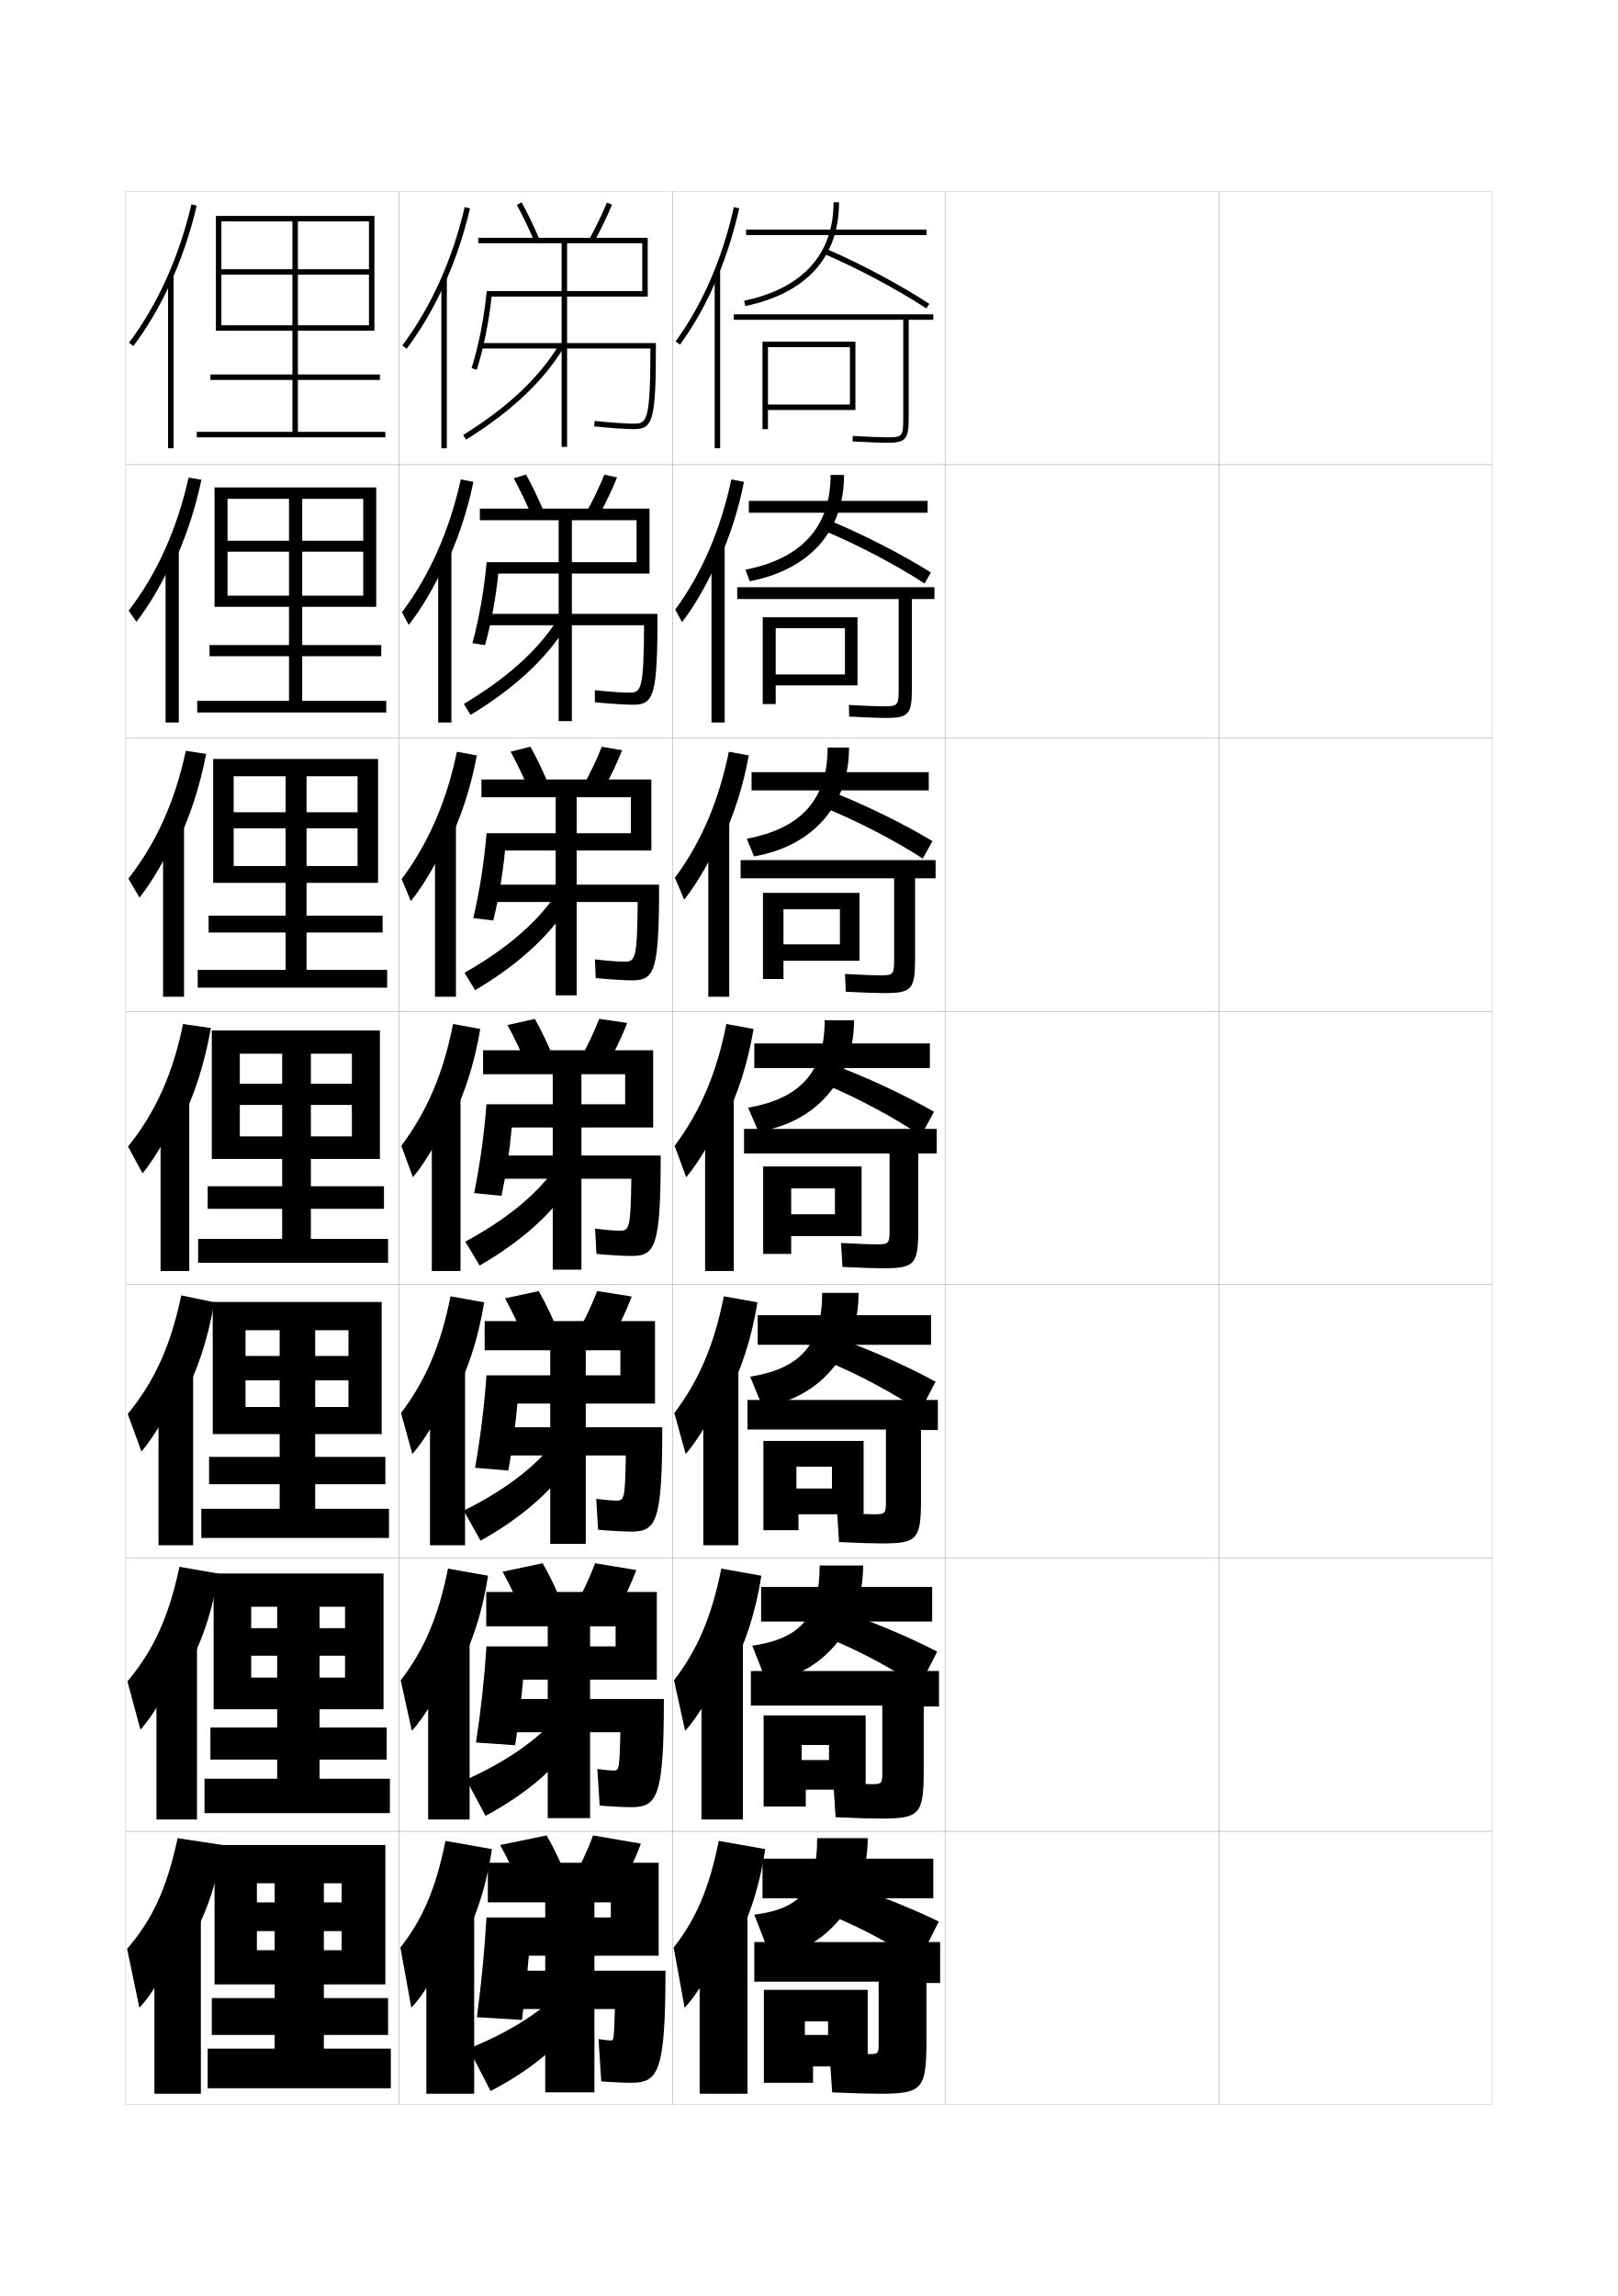
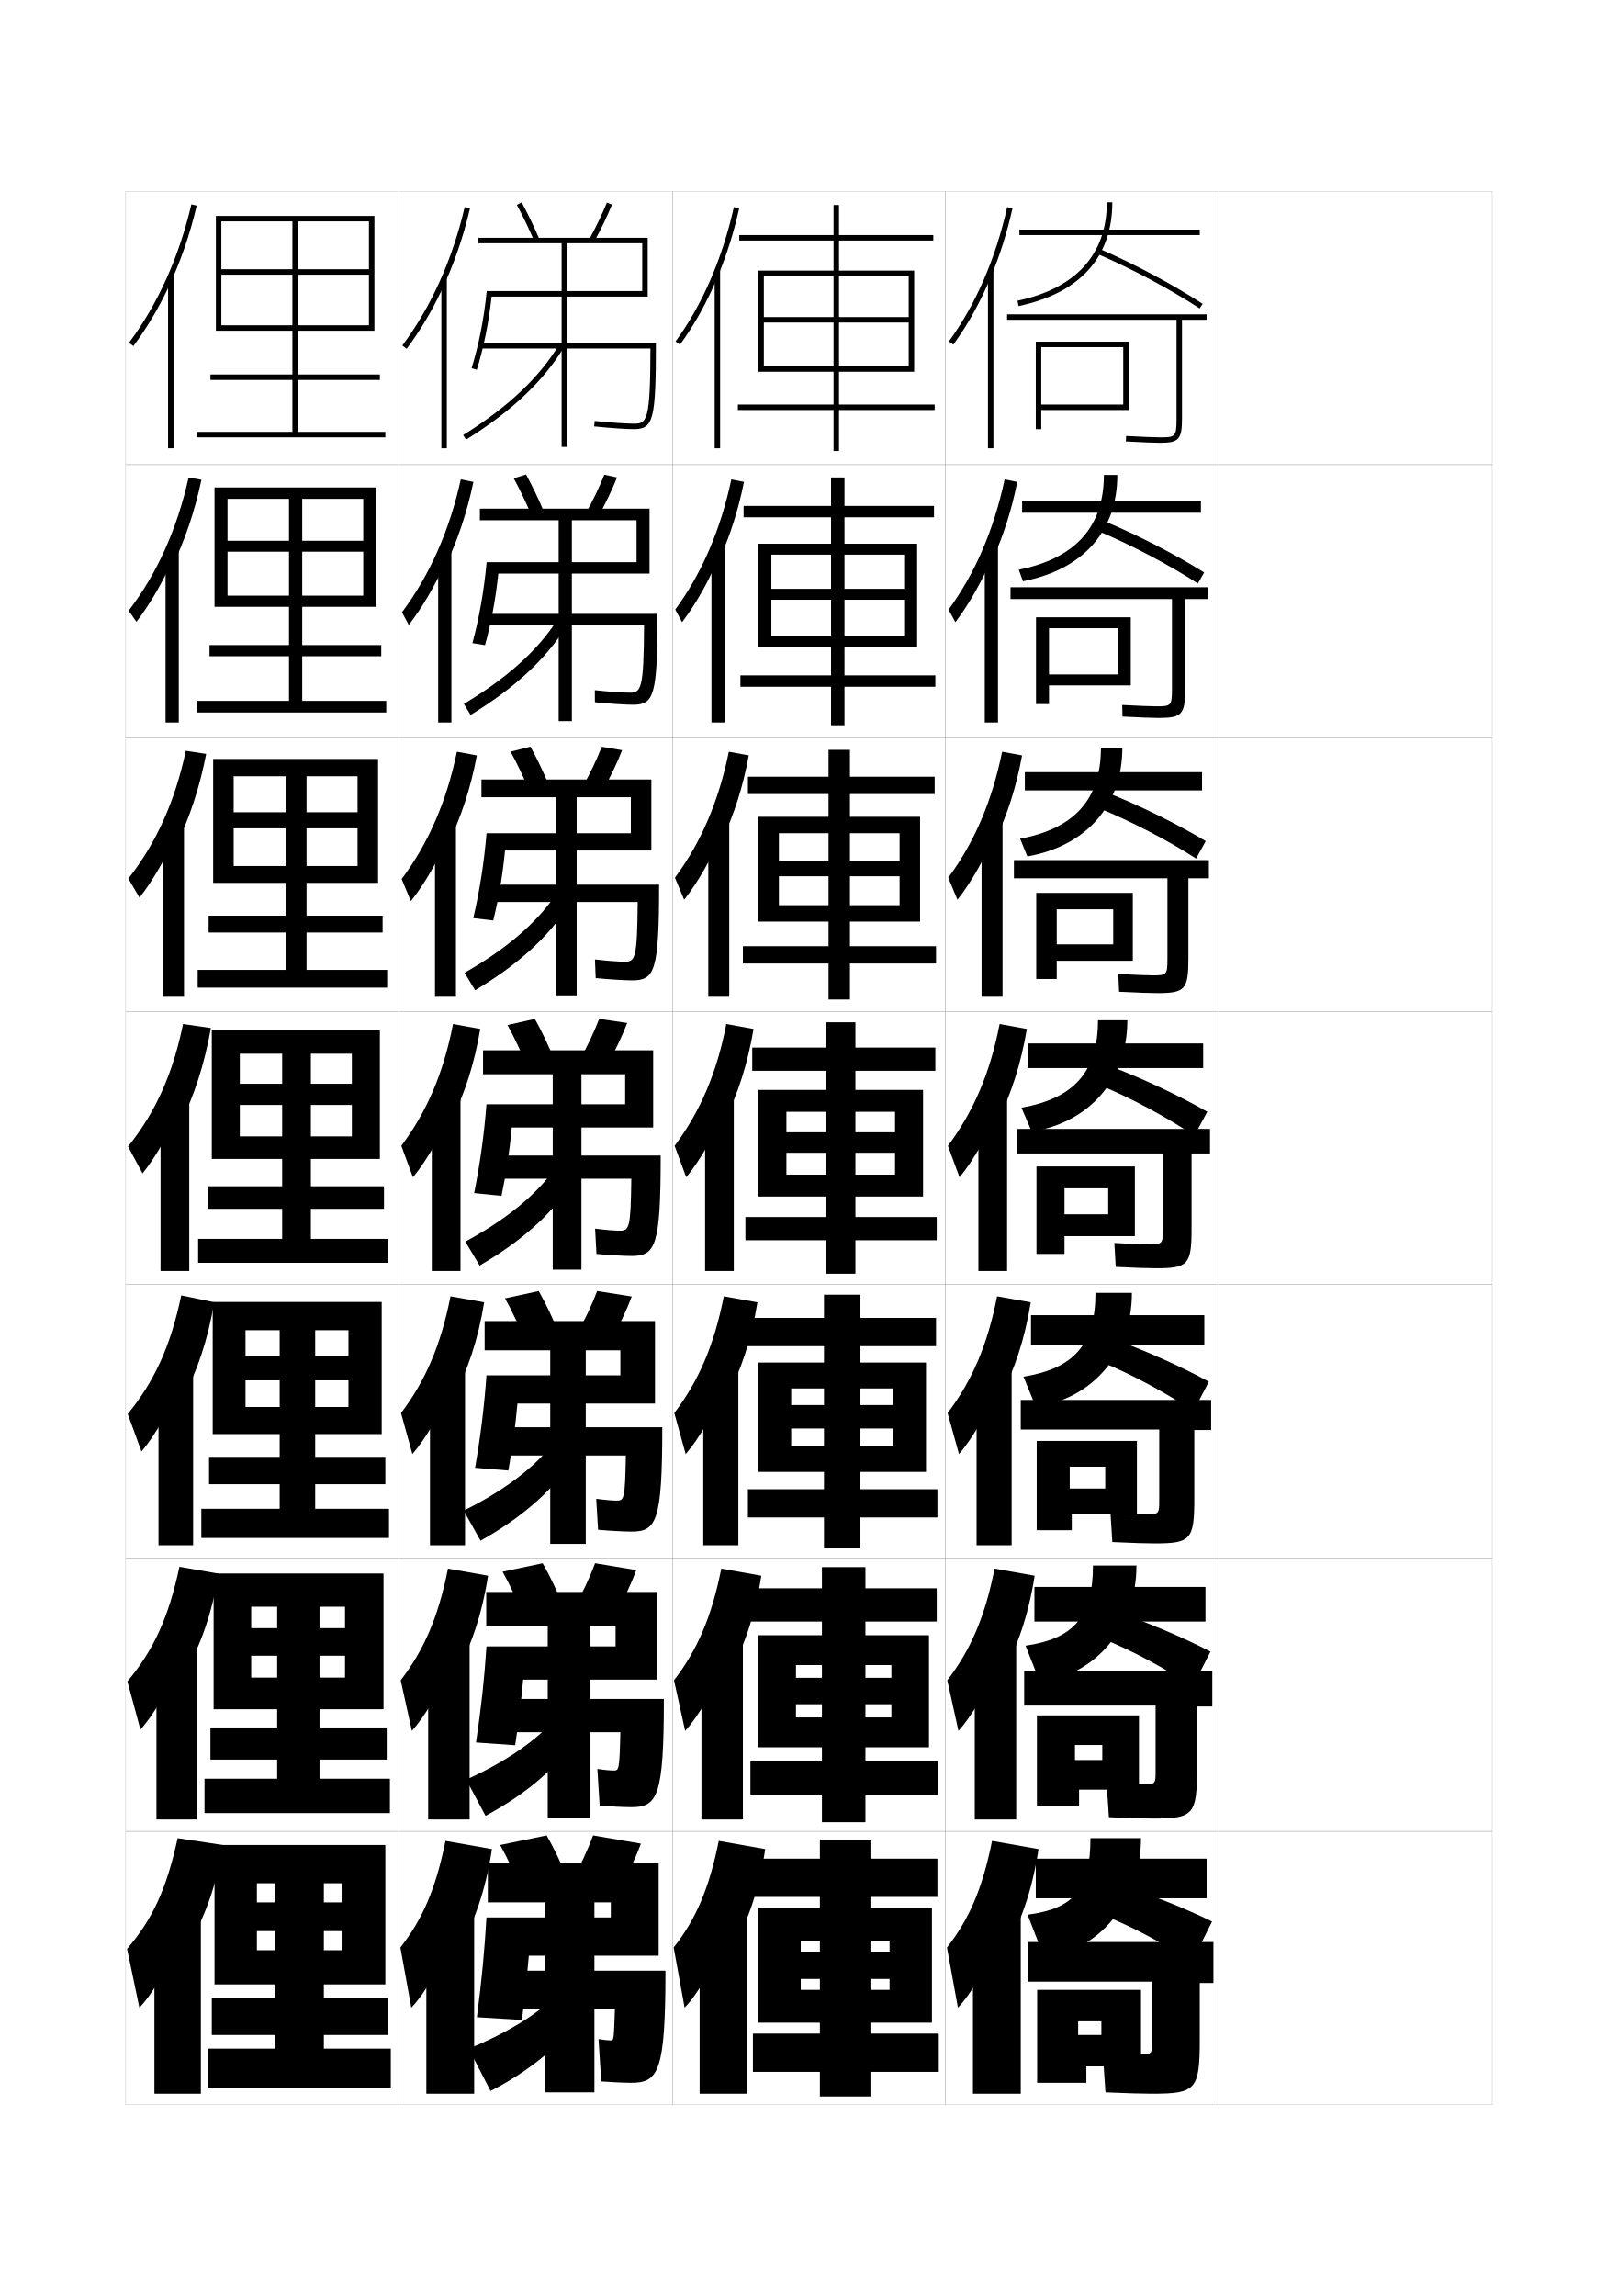
<svg xmlns="http://www.w3.org/2000/svg" version="1.1" id="glyphs" x="0px" y="0px" width="592px" height="840px" viewBox="0 0 592 840" enable-background="new 0 0 592 840" xml:space="preserve">
  <g>
    <rect x="46" y="70" fill="none" stroke="#999999" stroke-width="0.1" width="100" height="100" />
    <rect x="46" y="170" fill="none" stroke="#999999" stroke-width="0.1" width="100" height="100" />
    <rect x="46" y="270" fill="none" stroke="#999999" stroke-width="0.1" width="100" height="100" />
    <rect x="46" y="370" fill="none" stroke="#999999" stroke-width="0.1" width="100" height="100" />
    <rect x="46" y="470" fill="none" stroke="#999999" stroke-width="0.1" width="100" height="100" />
    <rect x="46" y="570" fill="none" stroke="#999999" stroke-width="0.1" width="100" height="100" />
    <rect x="46" y="670" fill="none" stroke="#999999" stroke-width="0.1" width="100" height="100" />
    <rect x="146" y="70" fill="none" stroke="#999999" stroke-width="0.1" width="100" height="100" />
    <rect x="146" y="170" fill="none" stroke="#999999" stroke-width="0.1" width="100" height="100" />
    <rect x="146" y="270" fill="none" stroke="#999999" stroke-width="0.1" width="100" height="100" />
    <rect x="146" y="370" fill="none" stroke="#999999" stroke-width="0.1" width="100" height="100" />
    <rect x="146" y="470" fill="none" stroke="#999999" stroke-width="0.1" width="100" height="100" />
    <rect x="146" y="570" fill="none" stroke="#999999" stroke-width="0.1" width="100" height="100" />
    <rect x="146" y="670" fill="none" stroke="#999999" stroke-width="0.1" width="100" height="100" />
    <rect x="246" y="70" fill="none" stroke="#999999" stroke-width="0.1" width="100" height="100" />
    <rect x="246" y="170" fill="none" stroke="#999999" stroke-width="0.1" width="100" height="100" />
    <rect x="246" y="270" fill="none" stroke="#999999" stroke-width="0.1" width="100" height="100" />
    <rect x="246" y="370" fill="none" stroke="#999999" stroke-width="0.1" width="100" height="100" />
    <rect x="246" y="470" fill="none" stroke="#999999" stroke-width="0.1" width="100" height="100" />
    <rect x="246" y="570" fill="none" stroke="#999999" stroke-width="0.1" width="100" height="100" />
    <rect x="246" y="670" fill="none" stroke="#999999" stroke-width="0.1" width="100" height="100" />
    <rect x="346" y="70" fill="none" stroke="#999999" stroke-width="0.1" width="100" height="100" />
    <rect x="346" y="170" fill="none" stroke="#999999" stroke-width="0.1" width="100" height="100" />
    <rect x="346" y="270" fill="none" stroke="#999999" stroke-width="0.1" width="100" height="100" />
    <rect x="346" y="370" fill="none" stroke="#999999" stroke-width="0.1" width="100" height="100" />
    <rect x="346" y="470" fill="none" stroke="#999999" stroke-width="0.1" width="100" height="100" />
    <rect x="346" y="570" fill="none" stroke="#999999" stroke-width="0.1" width="100" height="100" />
    <rect x="346" y="670" fill="none" stroke="#999999" stroke-width="0.1" width="100" height="100" />
    <rect x="446" y="70" fill="none" stroke="#999999" stroke-width="0.1" width="100" height="100" />
    <rect x="446" y="170" fill="none" stroke="#999999" stroke-width="0.1" width="100" height="100" />
    <rect x="446" y="270" fill="none" stroke="#999999" stroke-width="0.1" width="100" height="100" />
    <rect x="446" y="370" fill="none" stroke="#999999" stroke-width="0.1" width="100" height="100" />
    <rect x="446" y="470" fill="none" stroke="#999999" stroke-width="0.1" width="100" height="100" />
    <rect x="446" y="570" fill="none" stroke="#999999" stroke-width="0.1" width="100" height="100" />
    <rect x="446" y="670" fill="none" stroke="#999999" stroke-width="0.1" width="100" height="100" />
  </g>
  <g>
    <g>
-       <path d="M262.5,101.471c3.305-7.901,5.996-16.377,7.977-25.253l-1.953-0.436    c-4.19,18.79-11.566,35.777-21.33,49.128l1.613,1.18    C254.109,118.84,258.709,110.534,262.5,101.471L262.5,101.471z" />
-       <rect x="261.5" y="98.8" width="2" height="65.2" />
-     </g>
-     <g>
-       <path d="M263.414,204.199c3.765-8.351,6.778-17.738,8.813-27.905l-4.625-0.893    c-3.952,18.516-10.916,34.562-20.525,47.607l2.492,4.622    c5.171-6.791,10.172-15.681,13.661-24.349L263.414,204.199z" />
-       <rect x="260.333" y="199.416" width="4.833" height="64.917" />
-     </g>
-     <g>
-       <path d="M264.328,306.928c4.226-8.8,7.562-19.1,9.651-30.557l-7.296-1.35    c-3.713,18.242-10.266,33.346-19.72,46.085l3.371,8.063    c5.039-6.332,10.442-15.807,13.629-24.079L264.328,306.928z" />
-       <rect x="259.167" y="300.034" width="7.667" height="64.633" />
-     </g>
-     <g>
-       <path d="M265.242,409.657c4.686-9.25,8.345-20.461,10.488-33.209l-9.969-1.808    c-3.474,17.968-9.615,32.131-18.915,44.564l4.249,11.506    c4.907-5.873,10.712-15.933,13.597-23.81L265.242,409.657z" />
-       <rect x="258" y="400.65" width="10.5" height="64.35" />
-     </g>
-     <g>
-       <path d="M265.828,511.271c5.146-9.405,9.127-21.173,11.325-34.807l-12.312-2.205    c-3.487,17.805-9.211,30.991-18.11,42.71l4.166,15.004    c4.775-5.414,10.981-16.059,13.564-23.539L265.828,511.271z" />
-       <rect x="257.333" y="500.434" width="12.833" height="64.899" />
-     </g>
-     <g>
-       <path d="M266.414,612.886c5.606-9.56,9.911-21.884,12.163-36.403l-14.657-2.603    c-3.5,17.641-8.807,29.852-17.305,40.855l4.083,18.502    c4.643-4.955,11.251-16.185,13.532-23.271L266.414,612.886z" />
-       <rect x="256.667" y="600.217" width="15.167" height="65.45" />
-     </g>
-     <g>
-       <path d="M267,714.5c6.066-9.714,10.693-22.595,13-38l-17-3c-3.514,17.477-8.403,28.711-16.5,39    l4,22c4.511-4.495,11.521-16.31,13.5-23L267,714.5z" />
-       <rect x="256" y="700" width="17.5" height="66" />
-     </g>
-   </g>
-   <g>
-     <g>
-       <rect x="273" y="84" width="66" height="2" />
-       <path d="M305,74c0,19.051-11.31,31.507-32.706,36.021l0.412,1.957    C295.142,107.245,307,94.112,307,74H305z" />
-       <path d="M301.606,92.919c12.129,5.194,26.788,13.013,37.347,19.918l1.094-1.674    c-10.646-6.964-25.427-14.847-37.653-20.082L301.606,92.919z" />
-       <path d="M341.5,115h-73v2h62v36c0,6.838-0.423,7-6,7c-2.305,0-6.473-0.19-12.448-0.499    l-0.104,1.998C319.043,161.864,322.444,162,324.5,162c6.879,0,8-1.262,8-9v-36h9V115z" />
-       <polygon points="281,125 279,125 279,157 281,157 281,150 313,150 313,125 281,125 281,127 311,127 311,148 281,148   " />
-     </g>
-     <g>
-       <rect x="274" y="183.25" width="65.417" height="4.333" />
-       <path d="M303.917,173.75c0,19.013-10.5,30.553-31.138,34.681l1.524,4.221    c21.977-4.255,34.53-18.266,34.53-38.902H303.917z" />
-       <path d="M301.93,194.327c11.818,4.933,26.15,12.479,36.372,19.147l2.313-4.032    c-10.494-6.6-24.997-14.042-37.045-18.985L301.93,194.327z" />
-       <path d="M328.833,252c0,6.205-0.375,6.417-5.583,6.417c-2.242,0-6.399-0.18-12.632-0.5    l0.098,4.249c7.22,0.365,10.956,0.501,13.284,0.501    c8.506,0,9.667-1.288,9.667-10.834v-32.666h8.25v-4.334H269.75v4.334h59.083V252z" />
-       <polygon points="313.75,225.833 283.833,225.833 283.833,229.833 309.167,229.833     309.167,246.75 283.833,246.75 283.833,225.833 279.083,225.833 279.083,257.583     283.833,257.583 283.833,250.75 313.75,250.75   " />
-     </g>
-     <g>
-       <rect x="275" y="282.5" width="64.834" height="6.667" />
-       <path d="M302.834,273.5c0,18.975-9.691,29.6-29.569,33.341l2.637,6.485    c21.518-3.776,34.765-18.666,34.765-39.826H302.834z" />
-       <path d="M302.253,295.735c11.507,4.671,25.513,11.946,35.397,18.377l3.532-6.391    c-10.34-6.235-24.566-13.237-36.436-17.888L302.253,295.735z" />
-       <path d="M327.166,351c0,5.572-0.328,5.833-5.166,5.833c-2.18,0-6.326-0.168-12.816-0.5    l0.299,6.5c7.346,0.364,11.418,0.5,14.018,0.5    c10.133,0,11.334-1.314,11.334-12.667v-29.333h7.5v-6.667H271v6.667h56.166V351z" />
-       <polygon points="314.5,326.667 286.667,326.667 286.667,332.667 307.334,332.667 307.334,345.5     286.667,345.5 286.667,326.667 279.167,326.667 279.167,358.167 286.667,358.167     286.667,351.5 314.5,351.5   " />
-     </g>
-   </g>
-   <g>
-     <rect x="276" y="381.75" width="64.25" height="9" />
-     <path d="M301.75,373.25c0,18.938-8.881,28.646-28,32l3.75,8.75c21.059-3.298,35-19.065,35-40.75H301.75z" />
-     <path d="M302.576,397.041C313.771,401.668,327.451,409.007,337,415.5l4.75-8.75   c-10.187-5.871-24.136-12.432-35.826-16.791L302.576,397.041z" />
-     <path d="M325.5,450c0,4.939-0.281,5.25-4.75,5.25c-2.117,0-6.253-0.156-13-0.5l0.5,8.75   c7.47,0.364,11.878,0.5,14.75,0.5c11.761,0,13-1.34,13-14.5V422h6.75v-9h-70.5v9h53.25V450z" />
-     <polygon points="315.25,426.75 289.5,426.75 289.5,434.75 305.5,434.75 305.5,444.25 289.5,444.25 289.5,426.75 279.25,426.75    279.25,458.75 289.5,458.75 289.5,452.25 315.25,452.25  " />
-   </g>
-   <g>
-     <rect x="277.25" y="481.167" width="63.417" height="10.833" />
-     <path d="M300.833,473c0,18.899-7.974,27.699-26.333,30.666l4.5,11.001   C299.6,511.847,314.166,495.208,314.166,473H300.833z" />
-     <path d="M303.217,498.36c10.885,4.438,24.237,11.616,33.449,17.973L342.333,505.5   c-10.033-5.507-23.705-11.627-35.218-15.694L303.217,498.36z" />
-     <path d="M324.166,549.333c0,4.383-0.281,4.667-4.333,4.667c-2.055,0-6.495-0.16-13.5-0.5   L307,564.167c7.594,0.354,12.355,0.499,15.5,0.499c13.222,0,14.5-1.366,14.5-16.333v-25.167   h6.166v-11h-69.667V523h50.667V549.333z" />
-     <polygon points="316,527.167 291.416,527.167 291.416,536.583 304.416,536.583    304.416,544.583 291.416,544.583 291.416,527.167 279.333,527.167 279.333,559.833    292.166,559.833 292.166,554 316,554  " />
-   </g>
-   <g>
-     <rect x="278.5" y="580.583" width="62.584" height="12.667" />
-     <path d="M299.917,572.75c0,18.862-7.067,26.753-24.667,29.333l5.25,13.25   c20.141-2.341,35.334-19.851,35.334-42.583H299.917z" />
-     <path d="M303.859,599.681c10.572,4.248,23.6,11.267,32.475,17.486L342.916,604.25   c-9.879-5.142-23.274-10.821-34.607-14.597L303.859,599.681z" />
-     <path d="M322.834,648.667c0,3.824-0.281,4.083-3.918,4.083   c-1.99,0-6.738-0.164-13.999-0.5L305.75,664.833c7.72,0.347,12.834,0.5,16.25,0.5   c14.684,0,16-1.393,16-18.166v-22.834h5.584v-13H274.75V624h48.084V648.667z" />
-     <polygon points="316.75,627.583 293.333,627.583 293.333,638.417 303.334,638.417    303.334,643.917 293.333,643.917 293.333,627.583 279.417,627.583 279.417,660.917    294.833,660.917 294.833,654.75 316.75,654.75  " />
-   </g>
-   <g>
-     <rect x="279" y="680" width="62.5" height="14.5" />
-     <path d="M299,672.5c0,18.825-6.16,25.807-23,28l6,15.5c19.682-1.862,35.5-20.243,35.5-43.5H299z" />
-     <path d="M304.5,701c10.261,4.059,22.962,10.918,31.5,17l7.5-15   c-9.727-4.776-22.845-10.017-34-13.5L304.5,701z" />
-     <path d="M321.5,748c0,3.268-0.281,3.5-3.5,3.5c-1.929,0-6.981-0.168-14.5-0.5l1,14.5   c7.845,0.337,13.312,0.5,17,0.5c16.145,0,17.5-1.419,17.5-20v-20.5h5v-15h-68V725h45.5V748z" />
-     <polygon points="317.5,728 294.5,728 294.5,739.5 303,739.5 303,744.5 294.5,744.5 294.5,728 279.5,728 279.5,762 297.5,762    297.5,756 317.5,756  " />
+       <path d="M362.5,101.471c3.305-7.901,5.996-16.377,7.977-25.253l-1.953-0.436    c-4.19,18.79-11.566,35.777-21.33,49.128l1.613,1.18    C354.109,118.84,358.709,110.534,362.5,101.471L362.5,101.471z" />
+       <rect x="361.5" y="98.8" width="2" height="65.2" />
+     </g>
+     <g>
+       <path d="M363.414,204.199c3.765-8.351,6.778-17.738,8.813-27.905l-4.625-0.893    c-3.952,18.516-10.916,34.562-20.524,47.607l2.491,4.622    c5.171-6.791,10.173-15.681,13.661-24.349L363.414,204.199z" />
+       <rect x="360.333" y="199.416" width="4.833" height="64.917" />
+     </g>
+     <g>
+       <path d="M364.328,306.928c4.226-8.8,7.562-19.1,9.65-30.557l-7.296-1.35    c-3.713,18.242-10.266,33.346-19.72,46.085l3.37,8.063    c5.039-6.332,10.442-15.807,13.629-24.079L364.328,306.928z" />
+       <rect x="359.166" y="300.034" width="7.668" height="64.633" />
+     </g>
+     <g>
+       <path d="M365.242,409.657c4.686-9.25,8.345-20.461,10.488-33.209l-9.969-1.808    c-3.474,17.968-9.615,32.131-18.915,44.564l4.249,11.506    c4.907-5.873,10.712-15.933,13.597-23.81L365.242,409.657z" />
+       <rect x="358" y="400.65" width="10.5" height="64.35" />
+     </g>
+     <g>
+       <path d="M365.828,511.271c5.146-9.405,9.127-21.173,11.325-34.807l-12.312-2.205    c-3.487,17.805-9.212,30.991-18.11,42.71l4.166,15.004    c4.775-5.414,10.981-16.059,13.564-23.539L365.828,511.271z" />
+       <rect x="357.333" y="500.434" width="12.833" height="64.899" />
+     </g>
+     <g>
+       <path d="M366.414,612.886c5.605-9.56,9.91-21.884,12.163-36.403l-14.657-2.603    c-3.5,17.641-8.807,29.852-17.305,40.855l4.084,18.502    c4.643-4.955,11.25-16.185,13.531-23.271L366.414,612.886z" />
+       <rect x="356.667" y="600.217" width="15.167" height="65.45" />
+     </g>
+     <g>
+       <path d="M367,714.5c6.066-9.714,10.693-22.595,13-38l-17-3c-3.514,17.477-8.403,28.711-16.5,39    l4,22c4.511-4.495,11.521-16.31,13.5-23L367,714.5z" />
+       <rect x="356" y="700" width="17.5" height="66" />
+     </g>
+   </g>
+   <g>
+     <g>
+       <rect x="373" y="84" width="66" height="2" />
+       <path d="M405,74c0,19.051-11.31,31.507-32.706,36.021l0.412,1.957    C395.142,107.245,407,94.112,407,74H405z" />
+       <path d="M401.606,92.919c12.129,5.194,26.788,13.013,37.347,19.918l1.094-1.674    c-10.646-6.964-25.427-14.847-37.653-20.082L401.606,92.919z" />
+       <path d="M441.5,115h-73v2h62v36c0,6.838-0.423,7-6,7c-2.305,0-6.473-0.19-12.448-0.499    l-0.104,1.998C419.043,161.864,422.444,162,424.5,162c6.879,0,8-1.262,8-9v-36h9V115z" />
+       <polygon points="381,125 379,125 379,157 381,157 381,150 413,150 413,125 381,125 381,127 411,127 411,148 381,148   " />
+     </g>
+     <g>
+       <rect x="374" y="183.25" width="65.417" height="4.333" />
+       <path d="M403.917,173.75c0,19.013-10.5,30.553-31.138,34.681l1.524,4.221    c21.977-4.255,34.53-18.266,34.53-38.902H403.917z" />
+       <path d="M401.93,194.327c11.818,4.933,26.15,12.479,36.372,19.147l2.313-4.032    c-10.494-6.6-24.997-14.042-37.045-18.985L401.93,194.327z" />
+       <path d="M428.833,252c0,6.205-0.375,6.417-5.583,6.417c-2.242,0-6.399-0.18-12.632-0.5    l0.098,4.249c7.22,0.365,10.956,0.501,13.284,0.501    c8.506,0,9.667-1.288,9.667-10.834v-32.666h8.25v-4.334H369.75v4.334h59.083V252z" />
+       <polygon points="413.75,225.833 383.833,225.833 383.833,229.833 409.167,229.833     409.167,246.75 383.833,246.75 383.833,225.833 379.083,225.833 379.083,257.583     383.833,257.583 383.833,250.75 413.75,250.75   " />
+     </g>
+     <g>
+       <rect x="375" y="282.5" width="64.834" height="6.667" />
+       <path d="M402.834,273.5c0,18.975-9.691,29.6-29.569,33.341l2.638,6.485    c21.518-3.776,34.765-18.666,34.765-39.826H402.834z" />
+       <path d="M402.253,295.735c11.507,4.671,25.513,11.946,35.397,18.377l3.532-6.391    c-10.34-6.235-24.566-13.237-36.436-17.888L402.253,295.735z" />
+       <path d="M427.166,351c0,5.572-0.328,5.833-5.166,5.833c-2.18,0-6.326-0.168-12.816-0.5    l0.299,6.5c7.346,0.364,11.418,0.5,14.018,0.5    c10.133,0,11.334-1.314,11.334-12.667v-29.333h7.5v-6.667H371v6.667h56.166V351z" />
+       <polygon points="414.5,326.667 386.666,326.667 386.666,332.667 407.334,332.667 407.334,345.5     386.666,345.5 386.666,326.667 379.166,326.667 379.166,358.167 386.666,358.167     386.666,351.5 414.5,351.5   " />
+     </g>
+   </g>
+   <g>
+     <rect x="376" y="381.75" width="64.25" height="9" />
+     <path d="M401.75,373.25c0,18.938-8.881,28.646-28,32l3.75,8.75c21.059-3.298,35-19.065,35-40.75H401.75z" />
+     <path d="M402.576,397.041C413.771,401.668,427.451,409.007,437,415.5l4.75-8.75   c-10.187-5.871-24.136-12.432-35.826-16.791L402.576,397.041z" />
+     <path d="M425.5,450c0,4.939-0.281,5.25-4.75,5.25c-2.117,0-6.253-0.156-13-0.5l0.5,8.75   c7.47,0.364,11.878,0.5,14.75,0.5c11.761,0,13-1.34,13-14.5V422h6.75v-9h-70.5v9h53.25V450z" />
+     <polygon points="415.25,426.75 389.5,426.75 389.5,434.75 405.5,434.75 405.5,444.25 389.5,444.25 389.5,426.75 379.25,426.75    379.25,458.75 389.5,458.75 389.5,452.25 415.25,452.25  " />
+   </g>
+   <g>
+     <rect x="377.25" y="481.167" width="63.416" height="10.833" />
+     <path d="M400.833,473c0,18.899-7.974,27.699-26.333,30.666l4.5,11.001   C399.6,511.847,414.166,495.208,414.166,473H400.833z" />
+     <path d="M403.217,498.36c10.885,4.438,24.237,11.616,33.449,17.973L442.333,505.5   c-10.033-5.507-23.705-11.627-35.218-15.694L403.217,498.36z" />
+     <path d="M424.166,549.333c0,4.383-0.281,4.667-4.333,4.667c-2.055,0-6.495-0.16-13.5-0.5   L407,564.167c7.594,0.354,12.355,0.499,15.5,0.499c13.222,0,14.5-1.366,14.5-16.333v-25.167   h6.166v-11H373.5V523h50.666V549.333z" />
+     <polygon points="416,527.167 391.416,527.167 391.416,536.583 404.416,536.583    404.416,544.583 391.416,544.583 391.416,527.167 379.333,527.167 379.333,559.833    392.166,559.833 392.166,554 416,554  " />
+   </g>
+   <g>
+     <rect x="378.5" y="580.583" width="62.584" height="12.667" />
+     <path d="M399.917,572.75c0,18.862-7.067,26.753-24.667,29.333l5.25,13.25   c20.141-2.341,35.334-19.851,35.334-42.583H399.917z" />
+     <path d="M403.859,599.681c10.572,4.248,23.6,11.267,32.475,17.486L442.916,604.25   c-9.879-5.142-23.274-10.821-34.607-14.597L403.859,599.681z" />
+     <path d="M422.834,648.667c0,3.824-0.281,4.083-3.918,4.083   c-1.99,0-6.738-0.164-13.999-0.5L405.75,664.833c7.72,0.347,12.834,0.5,16.25,0.5   c14.684,0,16-1.393,16-18.166v-22.834h5.584v-13H374.75V624h48.084V648.667z" />
+     <polygon points="416.75,627.583 393.334,627.583 393.334,638.417 403.334,638.417    403.334,643.917 393.334,643.917 393.334,627.583 379.417,627.583 379.417,660.917    394.834,660.917 394.834,654.75 416.75,654.75  " />
+   </g>
+   <g>
+     <rect x="379" y="680" width="62.5" height="14.5" />
+     <path d="M399,672.5c0,18.825-6.16,25.807-23,28l6,15.5c19.682-1.862,35.5-20.243,35.5-43.5H399z" />
+     <path d="M404.5,701c10.261,4.059,22.962,10.918,31.5,17l7.5-15   c-9.727-4.776-22.845-10.017-34-13.5L404.5,701z" />
+     <path d="M421.5,748c0,3.268-0.281,3.5-3.5,3.5c-1.929,0-6.981-0.168-14.5-0.5l1,14.5   c7.845,0.337,13.312,0.5,17,0.5c16.145,0,17.5-1.419,17.5-20v-20.5h5v-15h-68V725h45.5V748z" />
+     <polygon points="417.5,728 394.5,728 394.5,739.5 403,739.5 403,744.5 394.5,744.5 394.5,728 379.5,728 379.5,762 397.5,762    397.5,756 417.5,756  " />
  </g>
  <g>
    <g>
      <path d="M68.5,712c6.248-9.722,10.698-21.962,13-37L65,672.5    c-4.056,18.732-9.301,29.809-18.5,40.5l4.5,21.5c4.511-4.495,11.521-16.31,13.5-23L68.5,712z" />
      <rect x="56.5" y="699" width="17" height="67" />
    </g>
    <g>
      <path d="M67.598,611.886c5.802-9.698,10.024-21.749,12.345-36.171l-14.283-2.502    c-3.945,18.58-9.57,30.668-19.044,41.939l4.77,17.613    c4.665-5.029,11.256-16.283,13.495-23.354L67.598,611.886z" />
      <rect x="57.25" y="599.584" width="14.833" height="66.082" />
    </g>
    <g>
      <path d="M66.696,511.771c5.355-9.676,9.35-21.536,11.689-35.342l-12.067-2.503    c-3.835,18.427-9.84,31.525-19.587,43.377l5.038,13.727    c4.819-5.562,10.991-16.256,13.49-23.707L66.696,511.771z" />
      <rect x="58" y="500.167" width="12.667" height="65.166" />
    </g>
  </g>
  <g>
    <g>
      <path d="M61.5,105.407c4.444-9.346,7.987-19.509,10.475-30.181l-1.949-0.453    c-4.466,19.168-12.359,36.675-22.826,50.627l1.601,1.199    C53.594,120.209,57.85,113.082,61.5,105.407L61.5,105.407z" />
      <rect x="61.5" y="100.8" width="2" height="63.2" />
    </g>
    <g>
      <path d="M63.046,207.145c4.599-9.448,8.217-20.113,10.661-31.625l-4.698-0.792    c-4.219,18.87-11.609,35.245-21.927,48.69l2.836,4.079    c4.854-6.292,9.608-14.421,12.962-22.148L63.046,207.145z" />
      <rect x="60.583" y="200.783" width="4.833" height="63.55" />
    </g>
    <g>
      <path d="M64.592,308.883c4.754-9.55,8.446-20.718,10.848-33.068l-7.447-1.13    c-3.971,18.571-10.859,33.814-21.028,46.752l4.071,6.959    c4.914-6.193,10.167-15.325,13.224-23.104L64.592,308.883z" />
      <rect x="59.667" y="300.767" width="7.667" height="63.9" />
    </g>
    <g>
      <path d="M66.139,410.621c4.908-9.652,8.676-21.322,11.034-34.512l-10.196-1.469    c-3.725,18.273-10.109,32.384-20.13,44.814l5.307,9.84    c4.974-6.094,10.727-16.229,13.485-24.06L66.139,410.621z" />
      <rect x="58.75" y="400.75" width="10.5" height="64.25" />
    </g>
  </g>
  <polygon points="81,81 135,81 135,98.5 109,98.5 109,81 107,81 107,98.5 81,98.5 81,100.5 107,100.5 107,137 77,137 77,139 107,139   107,158 72,158 72,160 141,160 141,158 109,158 109,139 139,139 139,137 109,137 109,100.5 135,100.5 135,119 81,119 81,121   137,121 137,79 79,79 79,121 81,121 " />
  <g>
    <polygon points="110.583,197.833 110.583,182.5 105.75,182.5 105.75,197.833 83.25,197.833    83.25,201.833 105.75,201.833 105.75,236 76.667,236 76.667,240.083 105.75,240.083    105.75,256.417 72.167,256.417 72.167,260.667 141.333,260.667 141.333,256.417    110.583,256.417 110.583,240.083 139.5,240.083 139.5,236 110.583,236    110.583,201.833 132.917,201.833 132.917,217.916 83.25,217.916 83.25,222 137.667,222    137.667,178.333 78.5,178.333 78.5,222 83.25,222 83.25,182.5 132.917,182.5    132.917,197.833  " />
    <polygon points="112.167,297.167 112.167,284 104.5,284 104.5,297.167 85.5,297.167 85.5,303.042    104.5,303.042 104.5,335 76.333,335 76.333,341.167 104.5,341.167 104.5,354.833 72.333,354.833    72.333,361.333 141.667,361.333 141.667,354.833 112.167,354.833 112.167,341.167    140,341.167 140,335 112.167,335 112.167,303.042 130.833,303.042 130.833,316.833    85.5,316.833 85.5,323 138.333,323 138.333,277.667 78,277.667 78,323 85.5,323 85.5,284 130.833,284    130.833,297.167  " />
    <polygon points="113.75,396.5 113.75,385.5 103.25,385.5 103.25,396.5 87.75,396.5 87.75,404.25 103.25,404.25 103.25,434 76,434    76,442.25 103.25,442.25 103.25,453.25 72.5,453.25 72.5,462 142,462 142,453.25 113.75,453.25 113.75,442.25 140.5,442.25    140.5,434 113.75,434 113.75,404.25 128.75,404.25 128.75,415.75 87.75,415.75 87.75,424 139,424 139,377 77.5,377 77.5,424    87.75,424 87.75,385.5 128.75,385.5 128.75,396.5  " />
    <polygon points="115.333,496.084 115.333,486.666 102.333,486.666 102.333,496.084    89.833,496.084 89.833,505 102.333,505 102.333,533 76.5,533 76.5,543 102.333,543 102.333,552    73.667,552 73.667,562.666 142.333,562.666 142.333,552 115.333,552 115.333,543 141,543 141,533    115.333,533 115.333,505 127.5,505 127.5,514.75 89.833,514.75 89.833,524.666 139.667,524.666    139.667,476.334 77.833,476.334 77.833,524.666 89.833,524.666 89.833,486.666    127.5,486.666 127.5,496.084  " />
    <polygon points="116.917,595.667 116.917,587.833 101.417,587.833 101.417,595.667    91.917,595.667 91.917,605.75 101.417,605.75 101.417,632 77,632 77,643.75 101.417,643.75    101.417,650.75 74.833,650.75 74.833,663.333 142.667,663.333 142.667,650.75 116.917,650.75    116.917,643.75 141.5,643.75 141.5,632 116.917,632 116.917,605.75 126.25,605.75 126.25,613.75 91.917,613.75    91.917,625.333 140.333,625.333 140.333,575.667 78.167,575.667 78.167,625.333    91.917,625.333 91.917,587.833 126.25,587.833 126.25,595.667  " />
  </g>
  <polygon points="118.5,696 118.5,689 100.5,689 100.5,696 94,696 94,706.5 100.5,706.5 100.5,731 77.5,731 77.5,744.5 100.5,744.5   100.5,749.5 76,749.5 76,764 143,764 143,749.5 118.5,749.5 118.5,744.5 142,744.5 142,731 118.5,731 118.5,706.5 125,706.5   125,713.5 94,713.5 94,726 141,726 141,675 78.5,675 78.5,726 94,726 94,689 125,689 125,696 " />
  <g>
    <g>
      <path d="M167,714.5c6.066-9.714,10.693-22.595,13-38l-17-3c-3.514,17.477-8.403,28.711-16.5,39    l4,22c4.511-4.495,11.521-16.31,13.5-23L167,714.5z" />
      <rect x="156" y="700" width="17.5" height="66" />
    </g>
    <g>
      <path d="M166.414,612.885c5.605-9.559,9.91-21.883,12.163-36.402l-14.657-2.603    c-3.5,17.641-8.807,29.851-17.305,40.854l4.083,18.502    c4.643-4.954,11.251-16.184,13.532-23.27L166.414,612.885z" />
      <rect x="156.667" y="600.217" width="15.167" height="65.449" />
    </g>
    <g>
      <path d="M165.828,511.271c5.146-9.404,9.128-21.172,11.326-34.806l-12.313-2.205    c-3.487,17.804-9.211,30.99-18.109,42.709l4.166,15.005    c4.774-5.414,10.981-16.059,13.564-23.54L165.828,511.271z" />
      <rect x="157.333" y="500.434" width="12.833" height="64.9" />
    </g>
    <g>
      <path d="M165.242,409.657c4.686-9.25,8.345-20.461,10.488-33.209l-9.969-1.808    c-3.474,17.968-9.615,32.131-18.915,44.564l4.249,11.506    c4.907-5.873,10.712-15.933,13.597-23.81L165.242,409.657z" />
      <rect x="158" y="400.65" width="10.5" height="64.35" />
    </g>
    <g>
      <path d="M163.995,308.573c4.605-9.281,8.226-20.144,10.484-32.199l-7.296-1.356    c-3.805,18.368-10.53,33.645-20.219,46.585l3.366,8.071    c4.87-6.046,10.158-15.128,13.298-22.938L163.995,308.573z" />
      <rect x="159.167" y="301.033" width="7.667" height="63.633" />
    </g>
    <g>
      <path d="M162.747,207.49c4.525-9.313,8.107-19.826,10.479-31.19l-4.623-0.904    c-4.135,18.768-11.444,35.16-21.522,48.606l2.483,4.635    c4.832-6.218,9.604-14.322,12.999-22.064L162.747,207.49z" />
      <rect x="160.333" y="201.417" width="4.834" height="62.917" />
    </g>
    <g>
      <path d="M161.5,106.407c4.444-9.346,7.987-19.509,10.475-30.181l-1.949-0.453    c-4.466,19.168-12.359,36.675-22.826,50.627l1.601,1.199    C153.594,121.209,157.85,114.082,161.5,106.407L161.5,106.407z" />
      <rect x="161.5" y="101.8" width="2" height="62.2" />
    </g>
  </g>
  <g>
    <g>
      <path d="M191,692c-2.363-5.936-5.092-11.787-8-17l17-3.5c2.997,5.16,5.739,11.024,8,17L191,692z    " />
      <path d="M217,671.5c-2.042,5.576-4.804,11.432-8,17l17.5,3c3.195-5.568,5.946-11.427,8-17    L217,671.5z" />
      <path d="M223.5,696v5.5H178c-0.687,11.901-1.743,23.111-3.5,36.5l16.5,1    c1.058-8.767,1.831-15.965,2.5-23.5H241v-34h-62.5V696h21v69.5h18V696H223.5z" />
      <path d="M231,762c9.914,0,12.5-4.074,12.5-41h-61v14H225c-0.388,11.479-0.42,11.5-1.5,11.5    c-0.893,0-2.234-0.124-4.5-0.5l1,15.5C223.403,761.757,228.405,762,231,762z" />
      <path d="M202.5,731c-6.871,6.472-17.668,13.154-31,18.5l8,15.5    c13.516-6.976,23.717-15.278,30.5-24L202.5,731z" />
    </g>
    <g>
      <path d="M191.64,591.407c-2.32-5.757-4.966-11.406-7.744-16.403l14.667-3.083    c2.857,4.962,5.519,10.631,7.757,16.43L191.64,591.407z" />
      <path d="M217.75,571.917l15.083,2.5c-2.008,5.367-4.688,11.055-7.758,16.435l-15.067-2.535    C213.068,582.958,215.761,577.266,217.75,571.917z" />
      <path d="M240.333,582.416h-62.417V595h22.5v70.166h15.5V595H225.25v7.333H178    C177.263,613.922,176.064,624.938,174.167,637.5L188.5,638.5    c1.297-8.631,2.219-16.149,2.917-24h48.917V582.416z" />
      <path d="M181.333,621.583V633.75H227c-0.331,13.705-0.532,14-2.417,14    c-1.152,0-3.077-0.156-6-0.584l0.833,13.417c3.883,0.324,9.004,0.583,11.583,0.583    c9.535,0,11.917-3.793,11.917-39.583H181.333z" />
      <path d="M201.971,630.139l7.001,8.557c-6.876,9.332-17.303,18.096-31.305,25.639    l-7.083-13.251C184.285,644.928,195.098,637.551,201.971,630.139z" />
    </g>
    <g>
      <path d="M192.28,490.814c-2.276-5.577-4.84-11.025-7.487-15.807l12.333-2.666    c2.717,4.763,5.298,10.237,7.514,15.859L192.28,490.814z" />
      <path d="M218.5,472.334l12.667,2c-1.962,5.161-4.57,10.678-7.517,15.868l-12.633-2.07    C213.939,482.984,216.564,477.454,218.5,472.334z" />
      <path d="M239.667,483.333h-62.333V494h24v70.833h13V494H227v9.166h-49    c-0.789,11.275-2.129,22.097-4.167,33.834L186,538    c1.537-8.494,2.606-16.334,3.333-24.5h50.333V483.333z" />
      <path d="M180.167,522.166V532.5H229c-0.274,15.93-0.644,16.5-3.333,16.5    c-1.412,0-3.919-0.188-7.5-0.667l0.667,11.333    c4.364,0.392,9.603,0.667,12.167,0.667c9.156,0,11.333-3.513,11.333-38.167    H180.167z" />
      <path d="M201.442,529.277l6.501,7.112c-6.969,9.942-17.622,19.167-32.11,27.277    l-6.166-11.001C183.737,545.7,194.566,537.629,201.442,529.277z" />
    </g>
  </g>
  <g>
    <g>
      <path d="M195.582,88.396c-2.101-4.861-4.335-9.502-6.461-13.42l1.758-0.953    c2.154,3.969,4.415,8.665,6.539,13.58L195.582,88.396z" />
      <path d="M217.376,88.483l-1.752-0.967c2.377-4.306,4.728-9.188,6.45-13.396    l1.852,0.758C222.149,79.218,219.823,84.049,217.376,88.483z" />
      <path d="M207.5,89v74.5h-2V89H175v-2h62v21.5h-57.114c-1.051,9.516-2.912,18.746-5.43,26.795    l-1.909-0.598c2.637-8.428,4.556-18.177,5.549-28.197H235V89H207.5z" />
      <path d="M175.5,125.5v2h62.498C237.941,153.956,236.737,155,232,155    c-2.45,0-8.182-0.342-14.396-0.994l-0.209,1.988C223.678,156.654,229.498,157,232,157    c7.103,0,8-3.532,8-31.5H175.5z" />
      <path d="M170.528,160.849l-1.057-1.697c16.396-10.209,27.9-21.058,35.171-33.166    l1.715,1.029C198.919,139.401,187.199,150.468,170.528,160.849z" />
    </g>
    <g>
      <path d="M194.694,189.004c-2.145-5.04-4.461-9.882-6.718-14.016l4.505-1.386    c2.295,4.167,4.636,9.059,6.783,14.15L194.694,189.004z" />
      <path d="M221.132,173.664l4.651,1.005c-1.822,4.544-4.219,9.547-6.791,14.171    l-4.568-1.18C216.938,183.144,219.356,178.1,221.132,173.664z" />
      <path d="M237.667,186.083v23.75H182.34c-0.953,9.171-2.599,18.045-4.87,26.196    l-4.606-0.731c2.484-9.255,4.257-19.297,5.199-29.631h54.853v-15.333H209.25v73.5    h-4.833v-73.5h-28.833v-4.25H237.667z" />
      <path d="M176.667,224.583V228.75h58.999c-0.11,23.688-1.092,24.666-5.416,24.666    c-2.19,0-7.042-0.301-12.597-0.912l0.027,4.409    c5.803,0.593,11.469,0.92,13.986,0.92c7.661,0,8.917-3.433,8.917-33.25H176.667z" />
      <path d="M203.899,226.795l3.144,2.576c-7.312,11.775-18.752,22.381-34.857,32.194    l-2.455-4.048C185.475,248.119,196.76,237.965,203.899,226.795z" />
    </g>
    <g>
      <path d="M193.808,289.613c-2.188-5.219-4.587-10.264-6.975-14.613l7.253-1.817    c2.436,4.366,4.856,9.451,7.026,14.72L193.808,289.613z" />
      <path d="M220.191,273.207l7.45,1.253c-1.869,4.75-4.336,9.924-7.033,14.736    l-7.384-1.393C215.875,283.077,218.362,277.872,220.191,273.207z" />
      <path d="M238.333,285.167v26h-53.538c-0.854,8.826-2.286,17.343-4.31,25.598    l-7.303-0.865c2.331-10.084,3.959-20.418,4.85-31.066h52.801v-13.166H211v72.5    h-7.667v-72.5h-27.167v-6.5H238.333z" />
      <path d="M177.833,323.667V330h55.5c-0.164,20.921-0.924,21.833-4.833,21.833    c-1.931,0-5.902-0.261-10.799-0.831l0.264,6.829    c5.323,0.526,10.835,0.835,13.368,0.835c8.219,0,9.833-3.333,9.833-35H177.833z" />
      <path d="M203.156,327.605l4.573,4.122c-7.188,11.165-18.347,21.31-33.887,30.556    l-3.853-6.399C185.082,347.296,196.147,337.836,203.156,327.605z" />
    </g>
    <g>
      <path d="M192.92,390.222c-2.232-5.398-4.713-10.645-7.23-15.21l10-2.25    c2.576,4.564,5.077,9.845,7.27,15.29L192.92,390.222z" />
      <path d="M219.25,372.75l10.25,1.5c-1.915,4.956-4.453,10.301-7.275,15.303l-10.199-1.605    C214.812,383.011,217.367,377.643,219.25,372.75z" />
      <path d="M239,384.25h-62.25V393h25.5v71.5h10.5V393h16v11H178c-0.84,10.961-2.322,21.589-4.5,32.5l10,1    c1.777-8.358,2.994-16.519,3.75-25H239V384.25z" />
      <path d="M179,422.75v8.5h52c-0.218,18.154-0.755,19-4.25,19c-1.672,0-4.763-0.221-9-0.75l0.5,9.25    c4.844,0.458,10.201,0.75,12.75,0.75c8.776,0,10.75-3.233,10.75-36.75H179z" />
      <path d="M202.413,428.416l6.002,5.668C201.354,444.638,190.475,454.322,175.5,463l-5.25-8.75    C184.689,446.473,195.535,437.707,202.413,428.416z" />
    </g>
  </g>
+   <g>
+     <g>
+       <path d="M262.5,101.471c3.305-7.901,5.996-16.377,7.977-25.253l-1.953-0.436    c-4.19,18.79-11.566,35.777-21.33,49.128l1.613,1.18    C254.109,118.84,258.709,110.534,262.5,101.471L262.5,101.471z" />
+       <rect x="261.5" y="98.8" width="2" height="65.2" />
+     </g>
+     <g>
+       <path d="M263.414,204.199c3.765-8.351,6.779-17.738,8.813-27.905l-4.625-0.893    c-3.951,18.516-10.916,34.562-20.525,47.607l2.492,4.622    c5.171-6.791,10.172-15.681,13.661-24.349L263.414,204.199z" />
+       <rect x="260.333" y="199.416" width="4.833" height="64.917" />
+     </g>
+     <g>
+       <path d="M264.328,306.928c4.225-8.8,7.562-19.1,9.651-30.557l-7.297-1.35    c-3.712,18.241-10.266,33.346-19.72,46.085l3.371,8.064    c5.039-6.332,10.442-15.808,13.629-24.08L264.328,306.928z" />
+       <rect x="259.167" y="300.033" width="7.666" height="64.634" />
+     </g>
+     <g>
+       <path d="M265.242,409.657c4.686-9.25,8.345-20.461,10.488-33.209l-9.969-1.808    c-3.474,17.968-9.615,32.131-18.915,44.564l4.249,11.506    c4.907-5.873,10.712-15.933,13.597-23.81L265.242,409.657z" />
+       <rect x="258" y="400.65" width="10.5" height="64.35" />
+     </g>
+     <g>
+       <path d="M265.828,511.271c5.146-9.404,9.127-21.173,11.325-34.807l-12.312-2.205    c-3.487,17.805-9.211,30.991-18.11,42.71l4.166,15.004    c4.775-5.413,10.982-16.059,13.564-23.54L265.828,511.271z" />
+       <rect x="257.333" y="500.434" width="12.833" height="64.899" />
+     </g>
+     <g>
+       <path d="M266.414,612.886c5.606-9.56,9.91-21.884,12.163-36.403l-14.656-2.602    c-3.501,17.64-8.808,29.851-17.305,40.854l4.083,18.502    c4.644-4.954,11.251-16.185,13.532-23.271L266.414,612.886z" />
+       <rect x="256.667" y="600.217" width="15.167" height="65.45" />
+     </g>
+     <g>
+       <path d="M267,714.5c6.066-9.714,10.693-22.595,13-38l-17-3c-3.514,17.477-8.403,28.711-16.5,39    l4,22c4.511-4.495,11.521-16.31,13.5-23L267,714.5z" />
+       <rect x="256" y="700" width="17.5" height="66" />
+     </g>
+   </g>
+   <g>
+     <polygon points="305,148 270,148 270,150 305,150 305,165 307,165 307,150 342,150 342,148 307,148 307,88 341.5,88 341.5,86    307,86 307,75 305,75 305,86 270.5,86 270.5,88 305,88  " />
+     <polygon points="332.5,118 332.5,134 279.5,134 279.5,136 334.5,136 334.5,99 277.5,99 277.5,136 279.5,136 279.5,101 332.5,101    332.5,116 279.5,116 279.5,118  " />
+   </g>
+   <g>
+     <g>
+       <polygon points="304.083,247.083 270.917,247.083 270.917,251.25 304.083,251.25     304.083,265.333 309,265.333 309,251.25 342.25,251.25 342.25,247.083 309,247.083 309,189.25 341.75,189.25     341.75,185.083 309,185.083 309,174.667 304.083,174.667 304.083,185.083 272.083,185.083     272.083,189.25 304.083,189.25   " />
+       <polygon points="330.833,219.416 330.833,232.583 282.25,232.583 282.25,236.583     335.583,236.583 335.583,198.917 277.5,198.917 277.5,236.583 282.25,236.583 282.25,202.916     330.833,202.916 330.833,215.416 282.25,215.416 282.25,219.416   " />
+     </g>
+     <g>
+       <polygon points="303.166,346.167 271.833,346.167 271.833,352.5 303.166,352.5 303.166,365.667     311,365.667 311,352.5 342.5,352.5 342.5,346.167 311,346.167 311,290.5 342,290.5 342,284.167 311,284.167     311,274.333 303.166,274.333 303.166,284.167 273.667,284.167 273.667,290.5 303.166,290.5       " />
+       <polygon points="329.166,320.583 329.166,331.167 285,331.167 285,337.167 336.666,337.167     336.666,298.833 277.5,298.833 277.5,337.167 285,337.167 285,304.833 329.166,304.833     329.166,314.833 285,314.833 285,320.583   " />
+     </g>
+     <g>
+       <polygon points="302.25,445.25 272.75,445.25 272.75,453.75 302.25,453.75 302.25,466 313,466 313,453.75 342.75,453.75     342.75,445.25 313,445.25 313,391.75 342.25,391.75 342.25,383.25 313,383.25 313,374 302.25,374 302.25,383.25 275.25,383.25     275.25,391.75 302.25,391.75   " />
+       <polygon points="327.5,421.75 327.5,429.75 287.75,429.75 287.75,437.75 337.75,437.75 337.75,398.75 277.5,398.75 277.5,437.75     287.75,437.75 287.75,406.75 327.5,406.75 327.5,414.25 287.75,414.25 287.75,421.75   " />
+     </g>
+   </g>
+   <g>
+     <polygon points="301.5,544.834 273.667,544.834 273.667,555.166 301.5,555.166 301.5,566.333    314.834,566.333 314.834,555.166 343,555.166 343,544.834 314.834,544.834 314.834,492.5    342.5,492.5 342.5,482.166 314.834,482.166 314.834,473.666 301.5,473.666 301.5,482.166    273.333,482.166 273.333,492.5 301.5,492.5  " />
+     <polygon points="326.834,522.625 326.834,529.041 289.5,529.041 289.5,538.5 338.834,538.5 338.834,498.5    277.5,498.5 277.5,538.5 289.5,538.5 289.5,507.958 326.834,507.958 326.834,514.042 289.5,514.042    289.5,522.625  " />
+   </g>
+   <g>
+     <polygon points="300.75,644.417 274.583,644.417 274.583,656.583 300.75,656.583 300.75,666.666    316.667,666.666 316.667,656.583 343.25,656.583 343.25,644.417 316.667,644.417    316.667,593.25 342.75,593.25 342.75,581.083 316.667,581.083 316.667,573.333 300.75,573.333    300.75,581.083 274.667,581.083 274.667,593.25 300.75,593.25  " />
+     <polygon points="326.167,623.5 326.167,628.333 291.25,628.333 291.25,639.25 339.917,639.25    339.917,598.25 277.5,598.25 277.5,639.25 291.25,639.25 291.25,609.166 326.167,609.166 326.167,613.834    291.25,613.834 291.25,623.5  " />
+   </g>
+   <g>
+     <polygon points="300,744 275.5,744 275.5,758 300,758 300,767 318.5,767 318.5,758 343.5,758 343.5,744 318.5,744 318.5,694    343,694 343,680 318.5,680 318.5,673 300,673 300,680 275.5,680 275.5,694 300,694  " />
+     <polygon points="325.5,724 325.5,728 293,728 293,740 341,740 341,698 277.5,698 277.5,740 293,740 293,710 325.5,710 325.5,714    293,714 293,724  " />
+   </g>
</svg>
